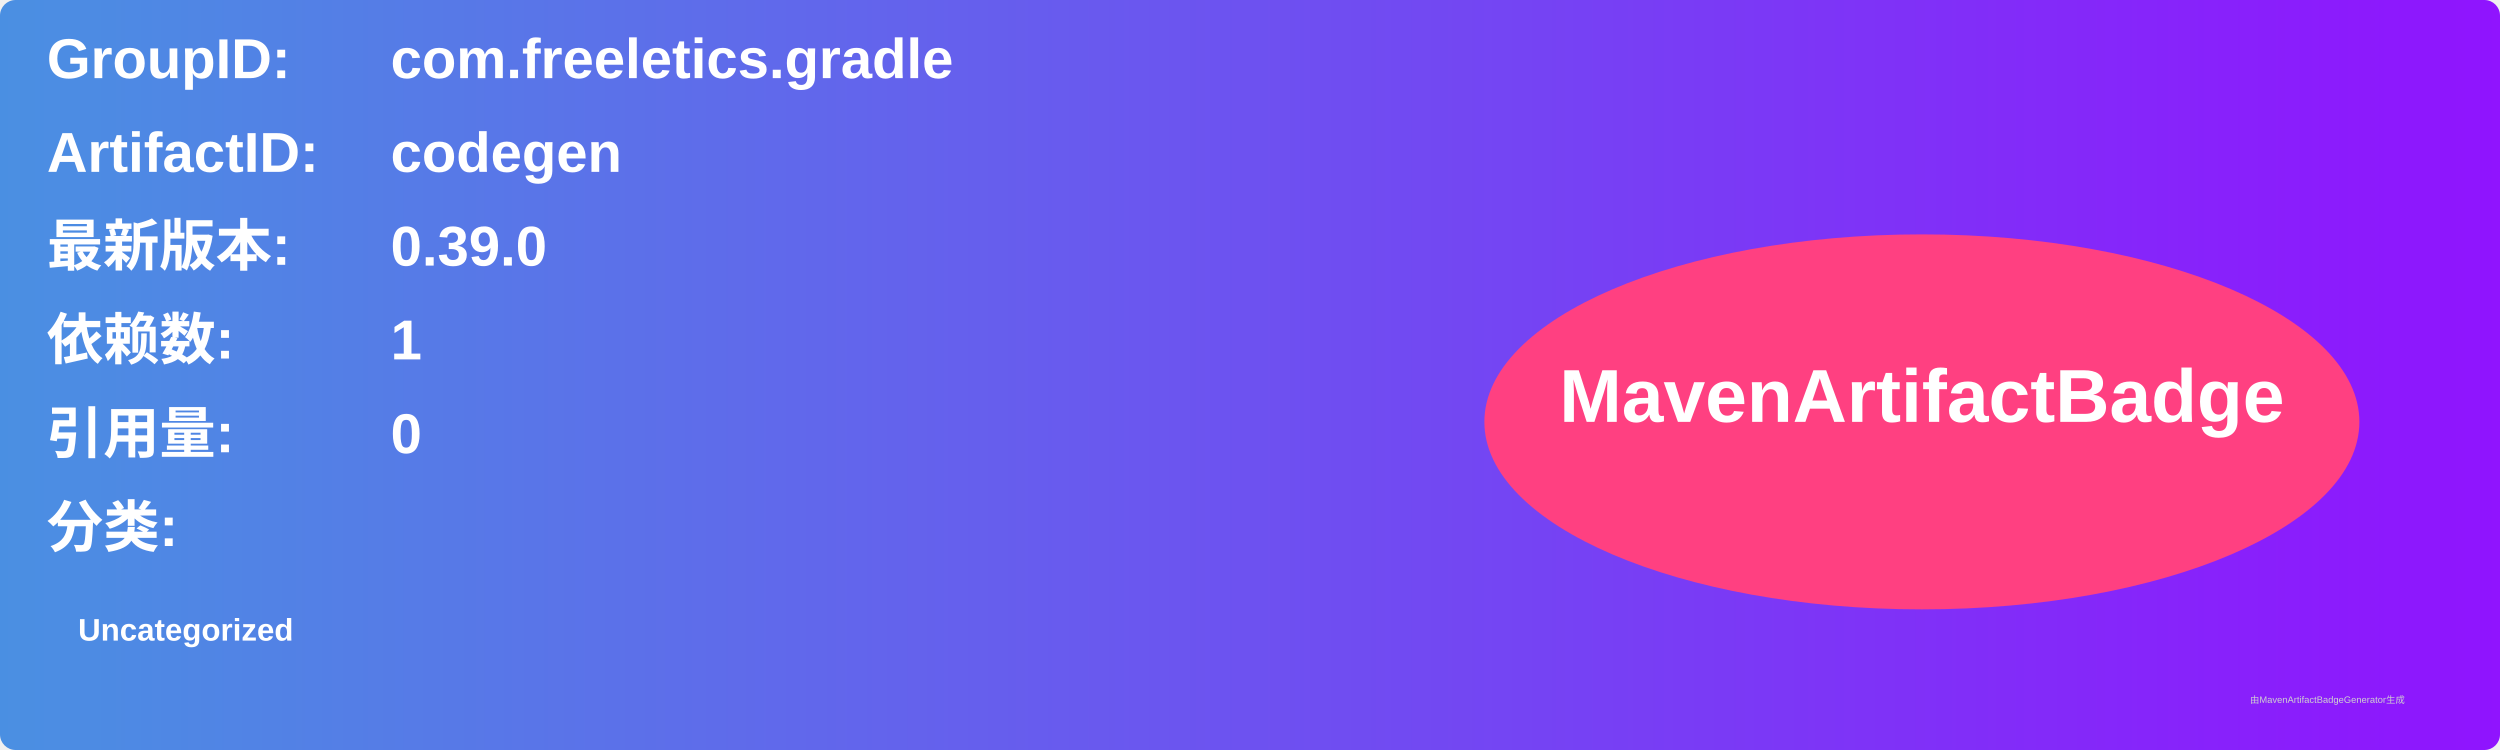
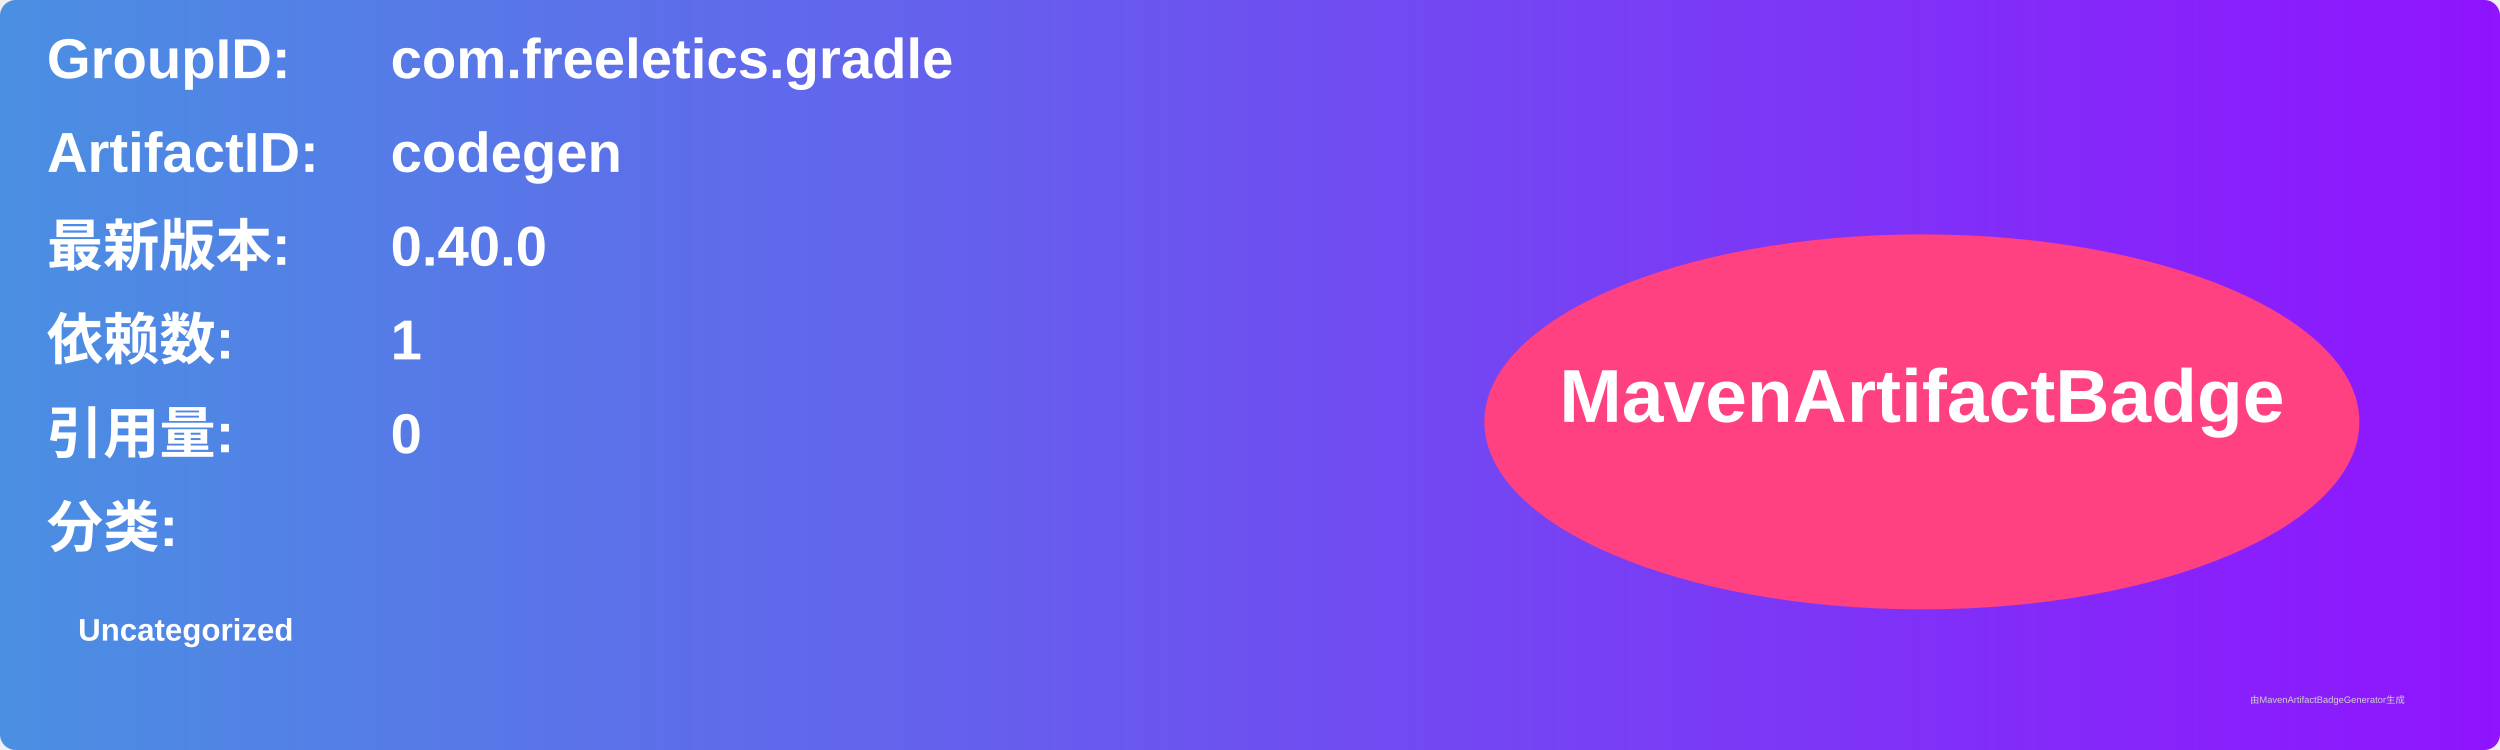
<svg xmlns="http://www.w3.org/2000/svg" width="800" height="240" viewBox="0 0 800 240">
  <linearGradient id="grad" x1="0%" y1="0%" x2="100%" y2="0%">
    <stop offset="0%" stop-color="#4a90e2" />
    <stop offset="100%" stop-color="#9013fe" />
  </linearGradient>
  <rect width="100%" height="100%" rx="5" ry="5" fill="url(#grad)" />
  <g transform="translate(15, 15)">
    <text x="0" y="10" font-family="Arial" font-size="18" fill="white" font-weight="bold" width="260">GroupID:</text>
    <text x="110" y="10" font-family="Arial" font-size="18" fill="white" font-weight="bold" width="460">com.freeletics.gradle</text>
    <text x="0" y="40" font-family="Arial" font-size="18" fill="white" font-weight="bold" width="260">ArtifactID:</text>
    <text x="110" y="40" font-family="Arial" font-size="18" fill="white" font-weight="bold" width="460">codegen</text>
    <text x="0" y="70" font-family="Arial" font-size="18" fill="white" font-weight="bold">最新版本:</text>
    <text x="110" y="70" font-family="Arial" font-size="18" fill="white" font-weight="bold">
-       <tspan font-weight="bold">0.39.0</tspan>
+       <tspan font-weight="bold">0.40.0</tspan>
    </text>
    <text x="0" y="100" font-family="Arial" font-size="18" fill="white" font-weight="bold">依赖数: </text>
    <text x="110" y="100" font-family="Arial" font-size="18" fill="white">
      <tspan font-weight="bold">1</tspan>
    </text>
    <text x="0" y="130" font-family="Arial" font-size="18" fill="white" font-weight="bold">引用量: </text>
    <text x="110" y="130" font-family="Arial" font-size="18" fill="white">
      <tspan font-weight="bold">0</tspan>
    </text>
    <text x="0" y="160" font-family="Arial" font-size="18" fill="white" font-weight="bold">分类:</text>
    <text x="10" y="190" font-family="Arial" font-size="10" fill="white">
      <tspan font-weight="bold">Uncategorized</tspan>
    </text>
    <ellipse cx="600" cy="120" rx="140" ry="60" fill="#ff4081" />
    <text x="600" y="120" text-anchor="middle" font-family="Arial" font-size="24" fill="white" font-weight="bold">MavenArtifactBadge</text>
  </g>
  <text x="720" y="225" font-family="Arial" font-size="3" fill="#d0d0d0">由MavenArtifactBadgeGenerator生成</text>
</svg>
